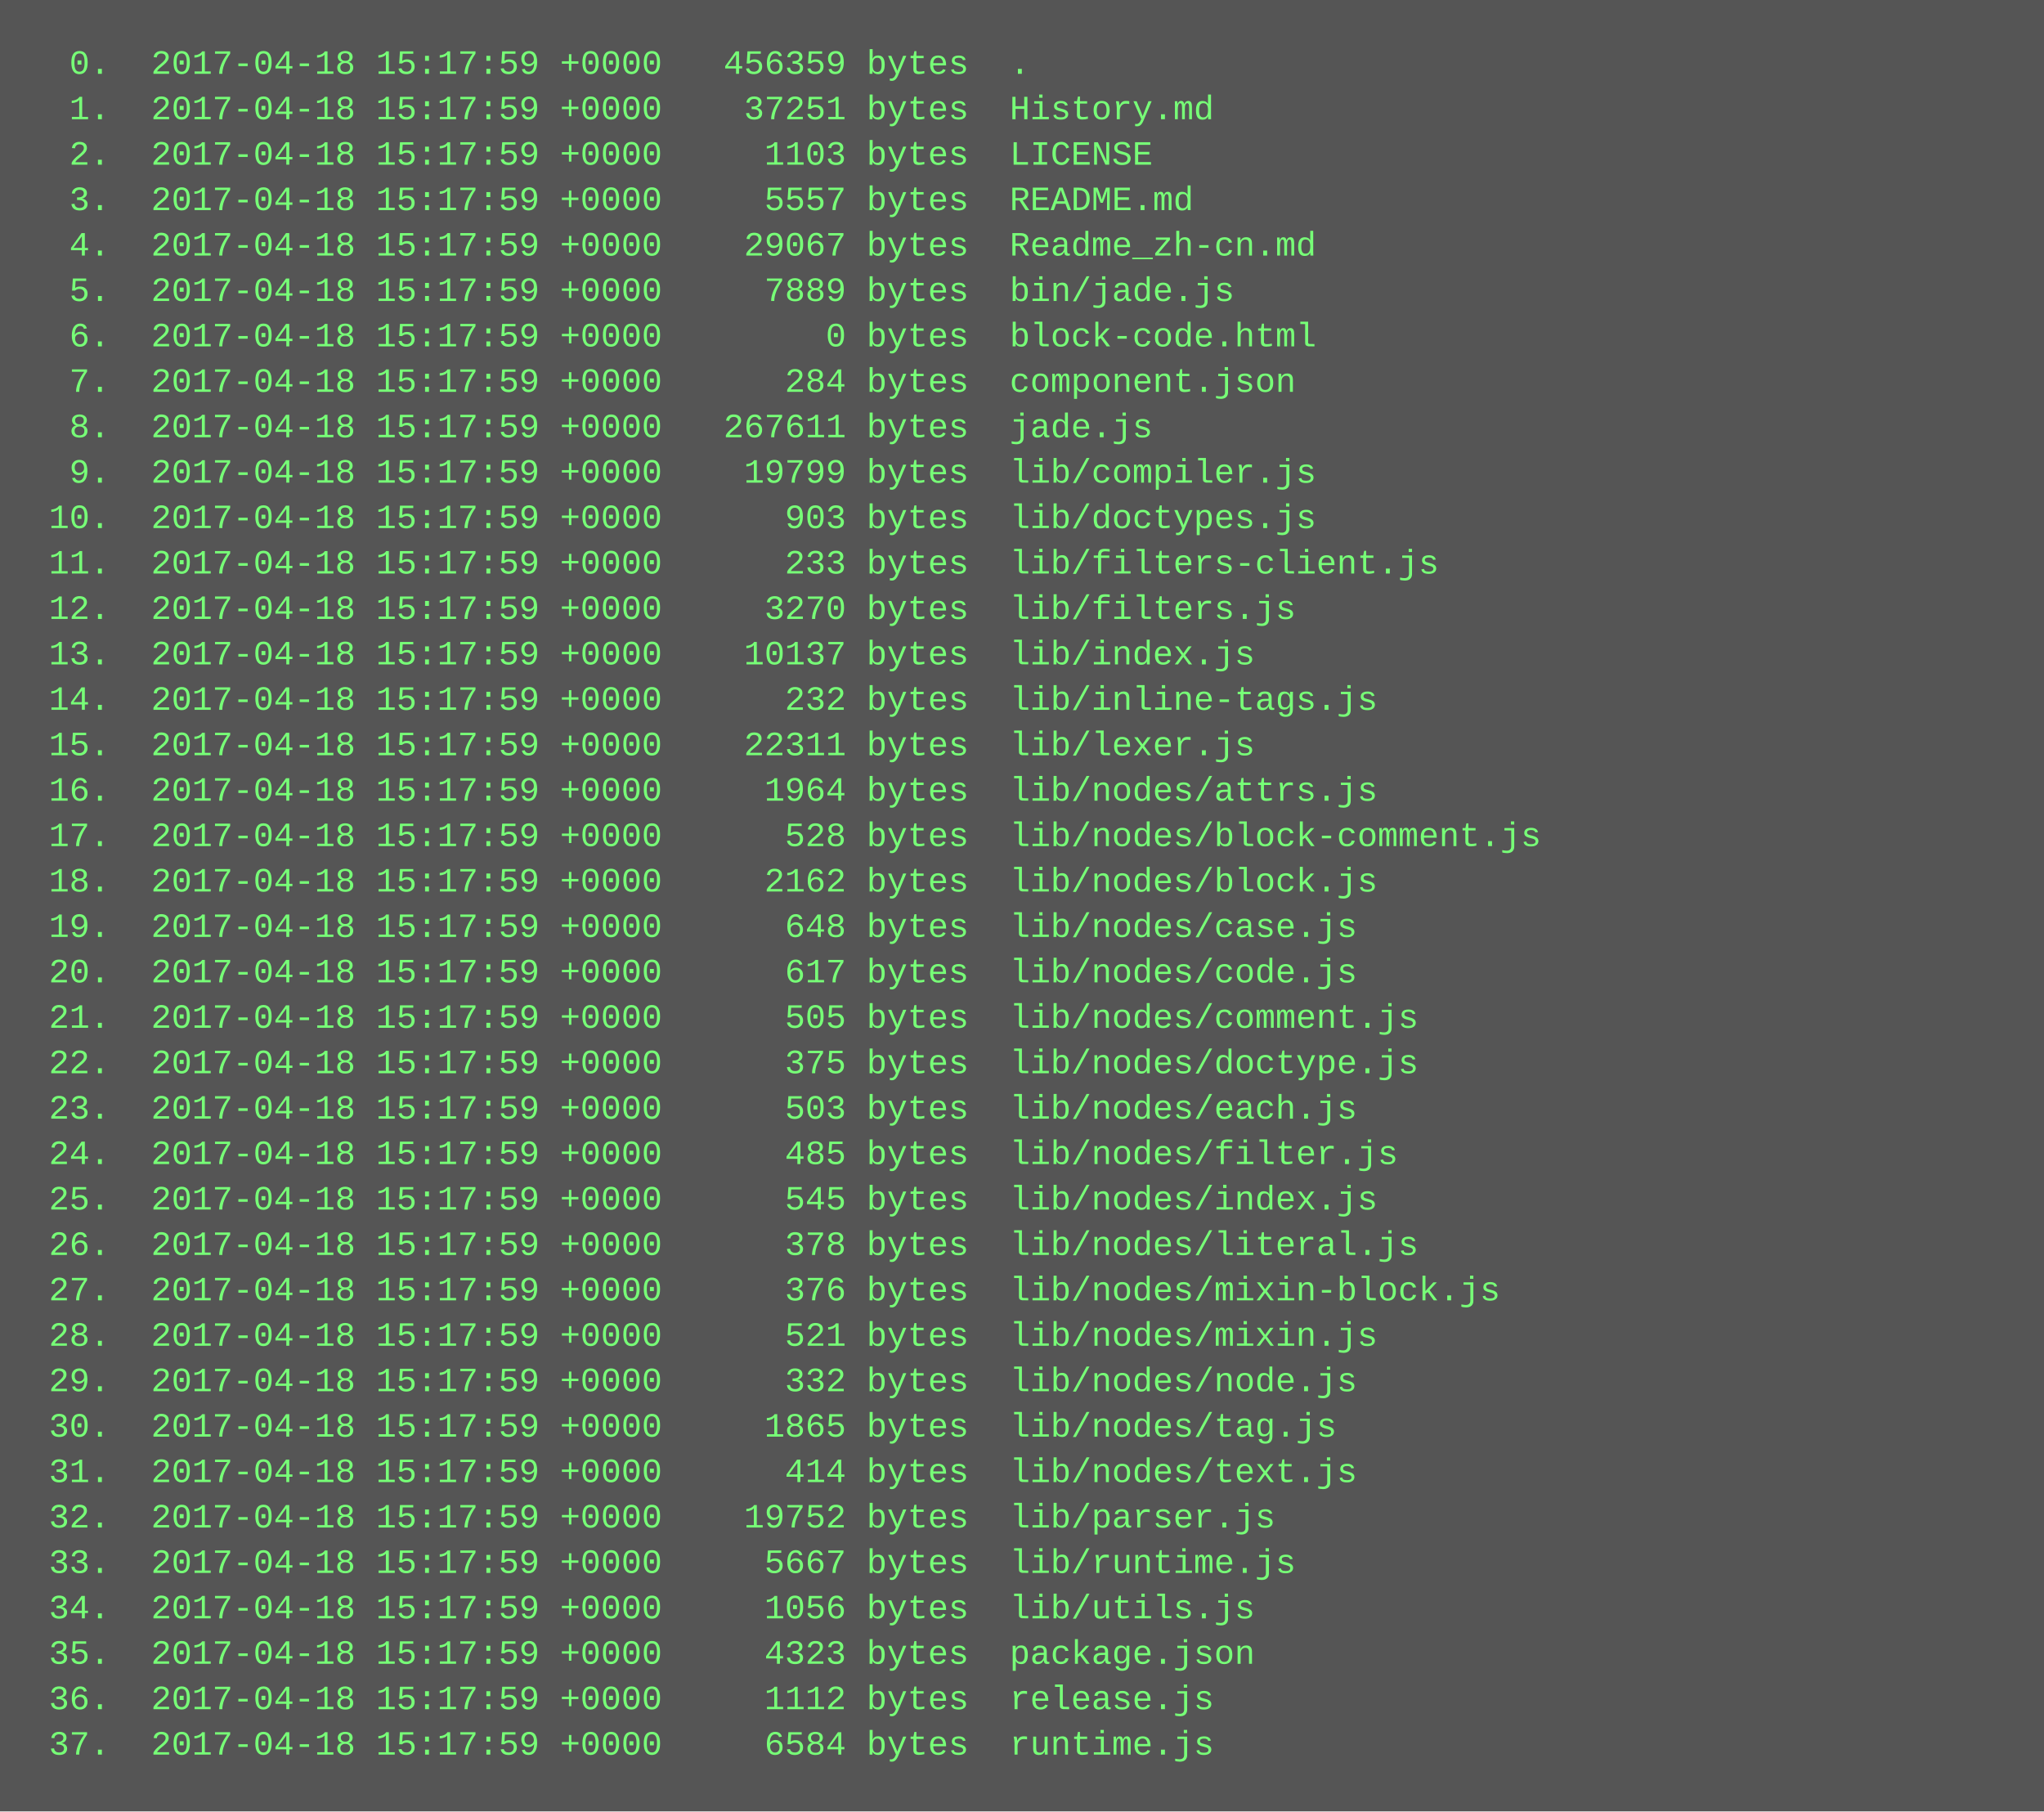
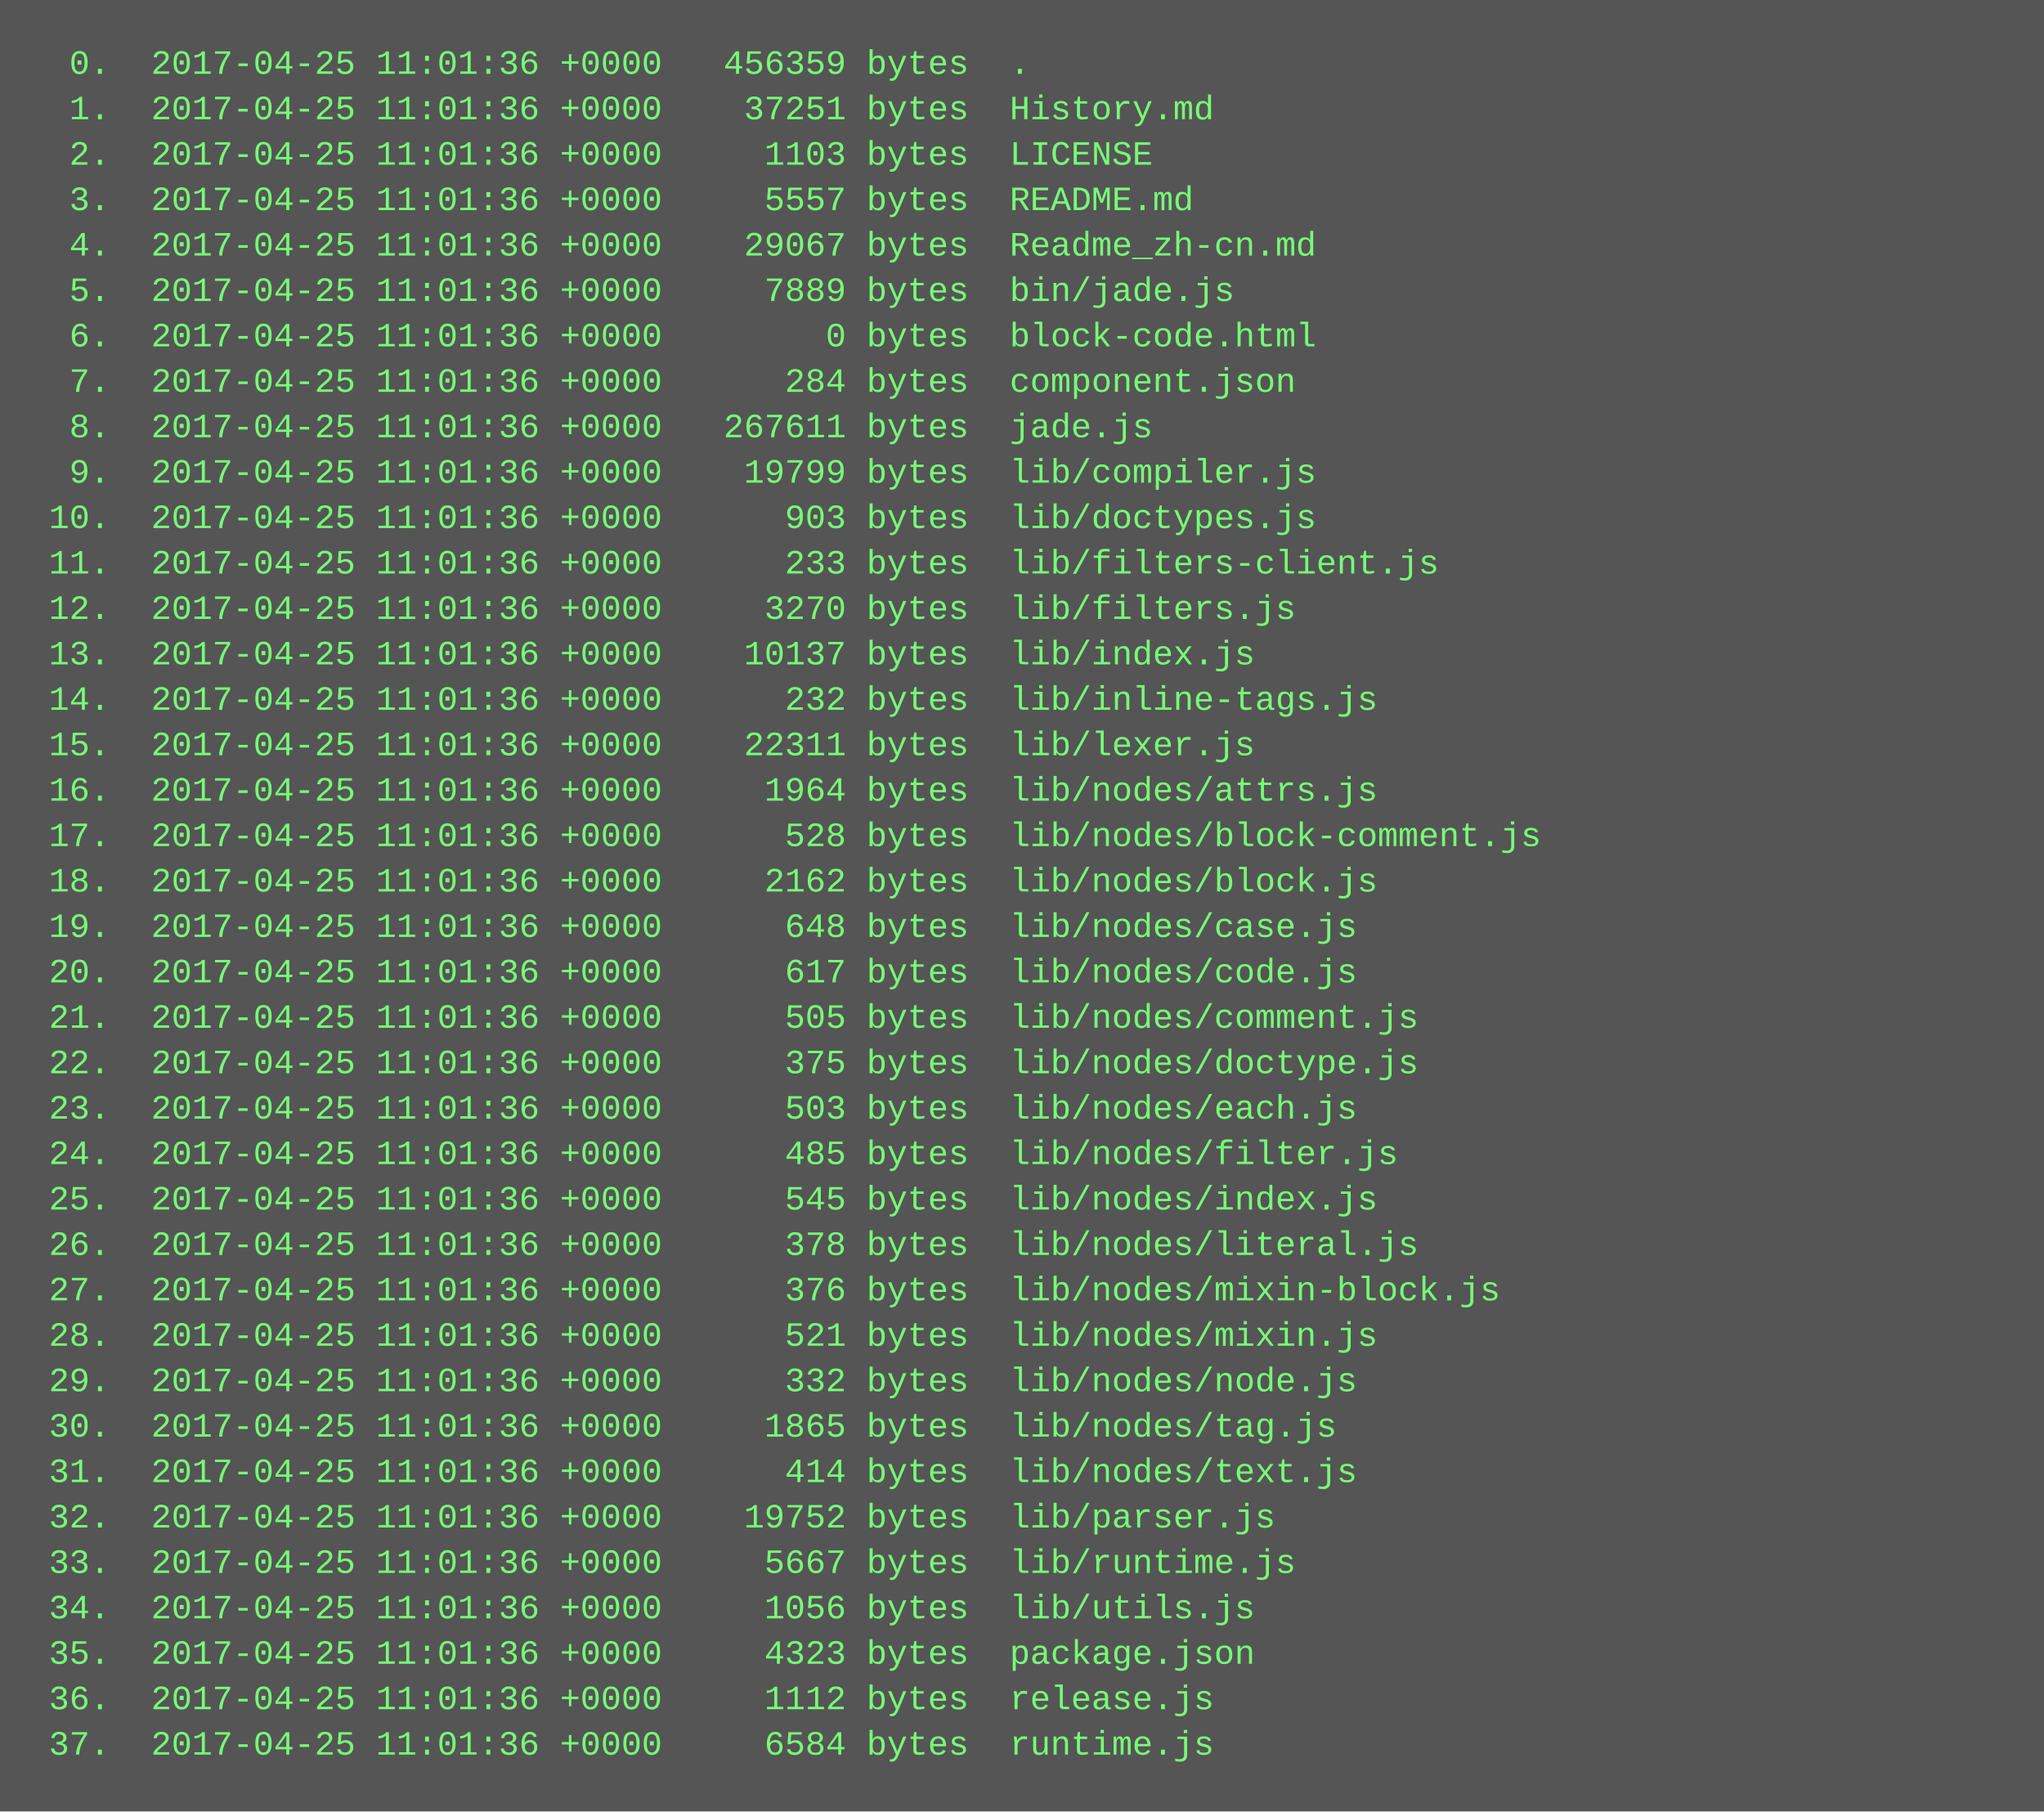
<svg xmlns="http://www.w3.org/2000/svg" height="638" width="720">
  <rect height="638" fill="#555" width="720" />
  <text fill="#7f7" font-family="Courier New" font-size="12" xml:space="preserve">
-     <tspan x="10" y="26">  0.  2017-04-18 15:17:59 +0000   456359 bytes  .</tspan>
-     <tspan x="10" y="42">  1.  2017-04-18 15:17:59 +0000    37251 bytes  History.md</tspan>
-     <tspan x="10" y="58">  2.  2017-04-18 15:17:59 +0000     1103 bytes  LICENSE</tspan>
-     <tspan x="10" y="74">  3.  2017-04-18 15:17:59 +0000     5557 bytes  README.md</tspan>
-     <tspan x="10" y="90">  4.  2017-04-18 15:17:59 +0000    29067 bytes  Readme_zh-cn.md</tspan>
-     <tspan x="10" y="106">  5.  2017-04-18 15:17:59 +0000     7889 bytes  bin/jade.js</tspan>
-     <tspan x="10" y="122">  6.  2017-04-18 15:17:59 +0000        0 bytes  block-code.html</tspan>
-     <tspan x="10" y="138">  7.  2017-04-18 15:17:59 +0000      284 bytes  component.json</tspan>
-     <tspan x="10" y="154">  8.  2017-04-18 15:17:59 +0000   267611 bytes  jade.js</tspan>
-     <tspan x="10" y="170">  9.  2017-04-18 15:17:59 +0000    19799 bytes  lib/compiler.js</tspan>
-     <tspan x="10" y="186"> 10.  2017-04-18 15:17:59 +0000      903 bytes  lib/doctypes.js</tspan>
-     <tspan x="10" y="202"> 11.  2017-04-18 15:17:59 +0000      233 bytes  lib/filters-client.js</tspan>
-     <tspan x="10" y="218"> 12.  2017-04-18 15:17:59 +0000     3270 bytes  lib/filters.js</tspan>
-     <tspan x="10" y="234"> 13.  2017-04-18 15:17:59 +0000    10137 bytes  lib/index.js</tspan>
-     <tspan x="10" y="250"> 14.  2017-04-18 15:17:59 +0000      232 bytes  lib/inline-tags.js</tspan>
-     <tspan x="10" y="266"> 15.  2017-04-18 15:17:59 +0000    22311 bytes  lib/lexer.js</tspan>
-     <tspan x="10" y="282"> 16.  2017-04-18 15:17:59 +0000     1964 bytes  lib/nodes/attrs.js</tspan>
-     <tspan x="10" y="298"> 17.  2017-04-18 15:17:59 +0000      528 bytes  lib/nodes/block-comment.js</tspan>
-     <tspan x="10" y="314"> 18.  2017-04-18 15:17:59 +0000     2162 bytes  lib/nodes/block.js</tspan>
-     <tspan x="10" y="330"> 19.  2017-04-18 15:17:59 +0000      648 bytes  lib/nodes/case.js</tspan>
-     <tspan x="10" y="346"> 20.  2017-04-18 15:17:59 +0000      617 bytes  lib/nodes/code.js</tspan>
-     <tspan x="10" y="362"> 21.  2017-04-18 15:17:59 +0000      505 bytes  lib/nodes/comment.js</tspan>
-     <tspan x="10" y="378"> 22.  2017-04-18 15:17:59 +0000      375 bytes  lib/nodes/doctype.js</tspan>
-     <tspan x="10" y="394"> 23.  2017-04-18 15:17:59 +0000      503 bytes  lib/nodes/each.js</tspan>
-     <tspan x="10" y="410"> 24.  2017-04-18 15:17:59 +0000      485 bytes  lib/nodes/filter.js</tspan>
-     <tspan x="10" y="426"> 25.  2017-04-18 15:17:59 +0000      545 bytes  lib/nodes/index.js</tspan>
-     <tspan x="10" y="442"> 26.  2017-04-18 15:17:59 +0000      378 bytes  lib/nodes/literal.js</tspan>
-     <tspan x="10" y="458"> 27.  2017-04-18 15:17:59 +0000      376 bytes  lib/nodes/mixin-block.js</tspan>
-     <tspan x="10" y="474"> 28.  2017-04-18 15:17:59 +0000      521 bytes  lib/nodes/mixin.js</tspan>
-     <tspan x="10" y="490"> 29.  2017-04-18 15:17:59 +0000      332 bytes  lib/nodes/node.js</tspan>
-     <tspan x="10" y="506"> 30.  2017-04-18 15:17:59 +0000     1865 bytes  lib/nodes/tag.js</tspan>
-     <tspan x="10" y="522"> 31.  2017-04-18 15:17:59 +0000      414 bytes  lib/nodes/text.js</tspan>
-     <tspan x="10" y="538"> 32.  2017-04-18 15:17:59 +0000    19752 bytes  lib/parser.js</tspan>
-     <tspan x="10" y="554"> 33.  2017-04-18 15:17:59 +0000     5667 bytes  lib/runtime.js</tspan>
-     <tspan x="10" y="570"> 34.  2017-04-18 15:17:59 +0000     1056 bytes  lib/utils.js</tspan>
-     <tspan x="10" y="586"> 35.  2017-04-18 15:17:59 +0000     4323 bytes  package.json</tspan>
-     <tspan x="10" y="602"> 36.  2017-04-18 15:17:59 +0000     1112 bytes  release.js</tspan>
-     <tspan x="10" y="618"> 37.  2017-04-18 15:17:59 +0000     6584 bytes  runtime.js</tspan>
+     <tspan x="10" y="26">  0.  2017-04-25 11:01:36 +0000   456359 bytes  .</tspan>
+     <tspan x="10" y="42">  1.  2017-04-25 11:01:36 +0000    37251 bytes  History.md</tspan>
+     <tspan x="10" y="58">  2.  2017-04-25 11:01:36 +0000     1103 bytes  LICENSE</tspan>
+     <tspan x="10" y="74">  3.  2017-04-25 11:01:36 +0000     5557 bytes  README.md</tspan>
+     <tspan x="10" y="90">  4.  2017-04-25 11:01:36 +0000    29067 bytes  Readme_zh-cn.md</tspan>
+     <tspan x="10" y="106">  5.  2017-04-25 11:01:36 +0000     7889 bytes  bin/jade.js</tspan>
+     <tspan x="10" y="122">  6.  2017-04-25 11:01:36 +0000        0 bytes  block-code.html</tspan>
+     <tspan x="10" y="138">  7.  2017-04-25 11:01:36 +0000      284 bytes  component.json</tspan>
+     <tspan x="10" y="154">  8.  2017-04-25 11:01:36 +0000   267611 bytes  jade.js</tspan>
+     <tspan x="10" y="170">  9.  2017-04-25 11:01:36 +0000    19799 bytes  lib/compiler.js</tspan>
+     <tspan x="10" y="186"> 10.  2017-04-25 11:01:36 +0000      903 bytes  lib/doctypes.js</tspan>
+     <tspan x="10" y="202"> 11.  2017-04-25 11:01:36 +0000      233 bytes  lib/filters-client.js</tspan>
+     <tspan x="10" y="218"> 12.  2017-04-25 11:01:36 +0000     3270 bytes  lib/filters.js</tspan>
+     <tspan x="10" y="234"> 13.  2017-04-25 11:01:36 +0000    10137 bytes  lib/index.js</tspan>
+     <tspan x="10" y="250"> 14.  2017-04-25 11:01:36 +0000      232 bytes  lib/inline-tags.js</tspan>
+     <tspan x="10" y="266"> 15.  2017-04-25 11:01:36 +0000    22311 bytes  lib/lexer.js</tspan>
+     <tspan x="10" y="282"> 16.  2017-04-25 11:01:36 +0000     1964 bytes  lib/nodes/attrs.js</tspan>
+     <tspan x="10" y="298"> 17.  2017-04-25 11:01:36 +0000      528 bytes  lib/nodes/block-comment.js</tspan>
+     <tspan x="10" y="314"> 18.  2017-04-25 11:01:36 +0000     2162 bytes  lib/nodes/block.js</tspan>
+     <tspan x="10" y="330"> 19.  2017-04-25 11:01:36 +0000      648 bytes  lib/nodes/case.js</tspan>
+     <tspan x="10" y="346"> 20.  2017-04-25 11:01:36 +0000      617 bytes  lib/nodes/code.js</tspan>
+     <tspan x="10" y="362"> 21.  2017-04-25 11:01:36 +0000      505 bytes  lib/nodes/comment.js</tspan>
+     <tspan x="10" y="378"> 22.  2017-04-25 11:01:36 +0000      375 bytes  lib/nodes/doctype.js</tspan>
+     <tspan x="10" y="394"> 23.  2017-04-25 11:01:36 +0000      503 bytes  lib/nodes/each.js</tspan>
+     <tspan x="10" y="410"> 24.  2017-04-25 11:01:36 +0000      485 bytes  lib/nodes/filter.js</tspan>
+     <tspan x="10" y="426"> 25.  2017-04-25 11:01:36 +0000      545 bytes  lib/nodes/index.js</tspan>
+     <tspan x="10" y="442"> 26.  2017-04-25 11:01:36 +0000      378 bytes  lib/nodes/literal.js</tspan>
+     <tspan x="10" y="458"> 27.  2017-04-25 11:01:36 +0000      376 bytes  lib/nodes/mixin-block.js</tspan>
+     <tspan x="10" y="474"> 28.  2017-04-25 11:01:36 +0000      521 bytes  lib/nodes/mixin.js</tspan>
+     <tspan x="10" y="490"> 29.  2017-04-25 11:01:36 +0000      332 bytes  lib/nodes/node.js</tspan>
+     <tspan x="10" y="506"> 30.  2017-04-25 11:01:36 +0000     1865 bytes  lib/nodes/tag.js</tspan>
+     <tspan x="10" y="522"> 31.  2017-04-25 11:01:36 +0000      414 bytes  lib/nodes/text.js</tspan>
+     <tspan x="10" y="538"> 32.  2017-04-25 11:01:36 +0000    19752 bytes  lib/parser.js</tspan>
+     <tspan x="10" y="554"> 33.  2017-04-25 11:01:36 +0000     5667 bytes  lib/runtime.js</tspan>
+     <tspan x="10" y="570"> 34.  2017-04-25 11:01:36 +0000     1056 bytes  lib/utils.js</tspan>
+     <tspan x="10" y="586"> 35.  2017-04-25 11:01:36 +0000     4323 bytes  package.json</tspan>
+     <tspan x="10" y="602"> 36.  2017-04-25 11:01:36 +0000     1112 bytes  release.js</tspan>
+     <tspan x="10" y="618"> 37.  2017-04-25 11:01:36 +0000     6584 bytes  runtime.js</tspan>
  </text>
</svg>
